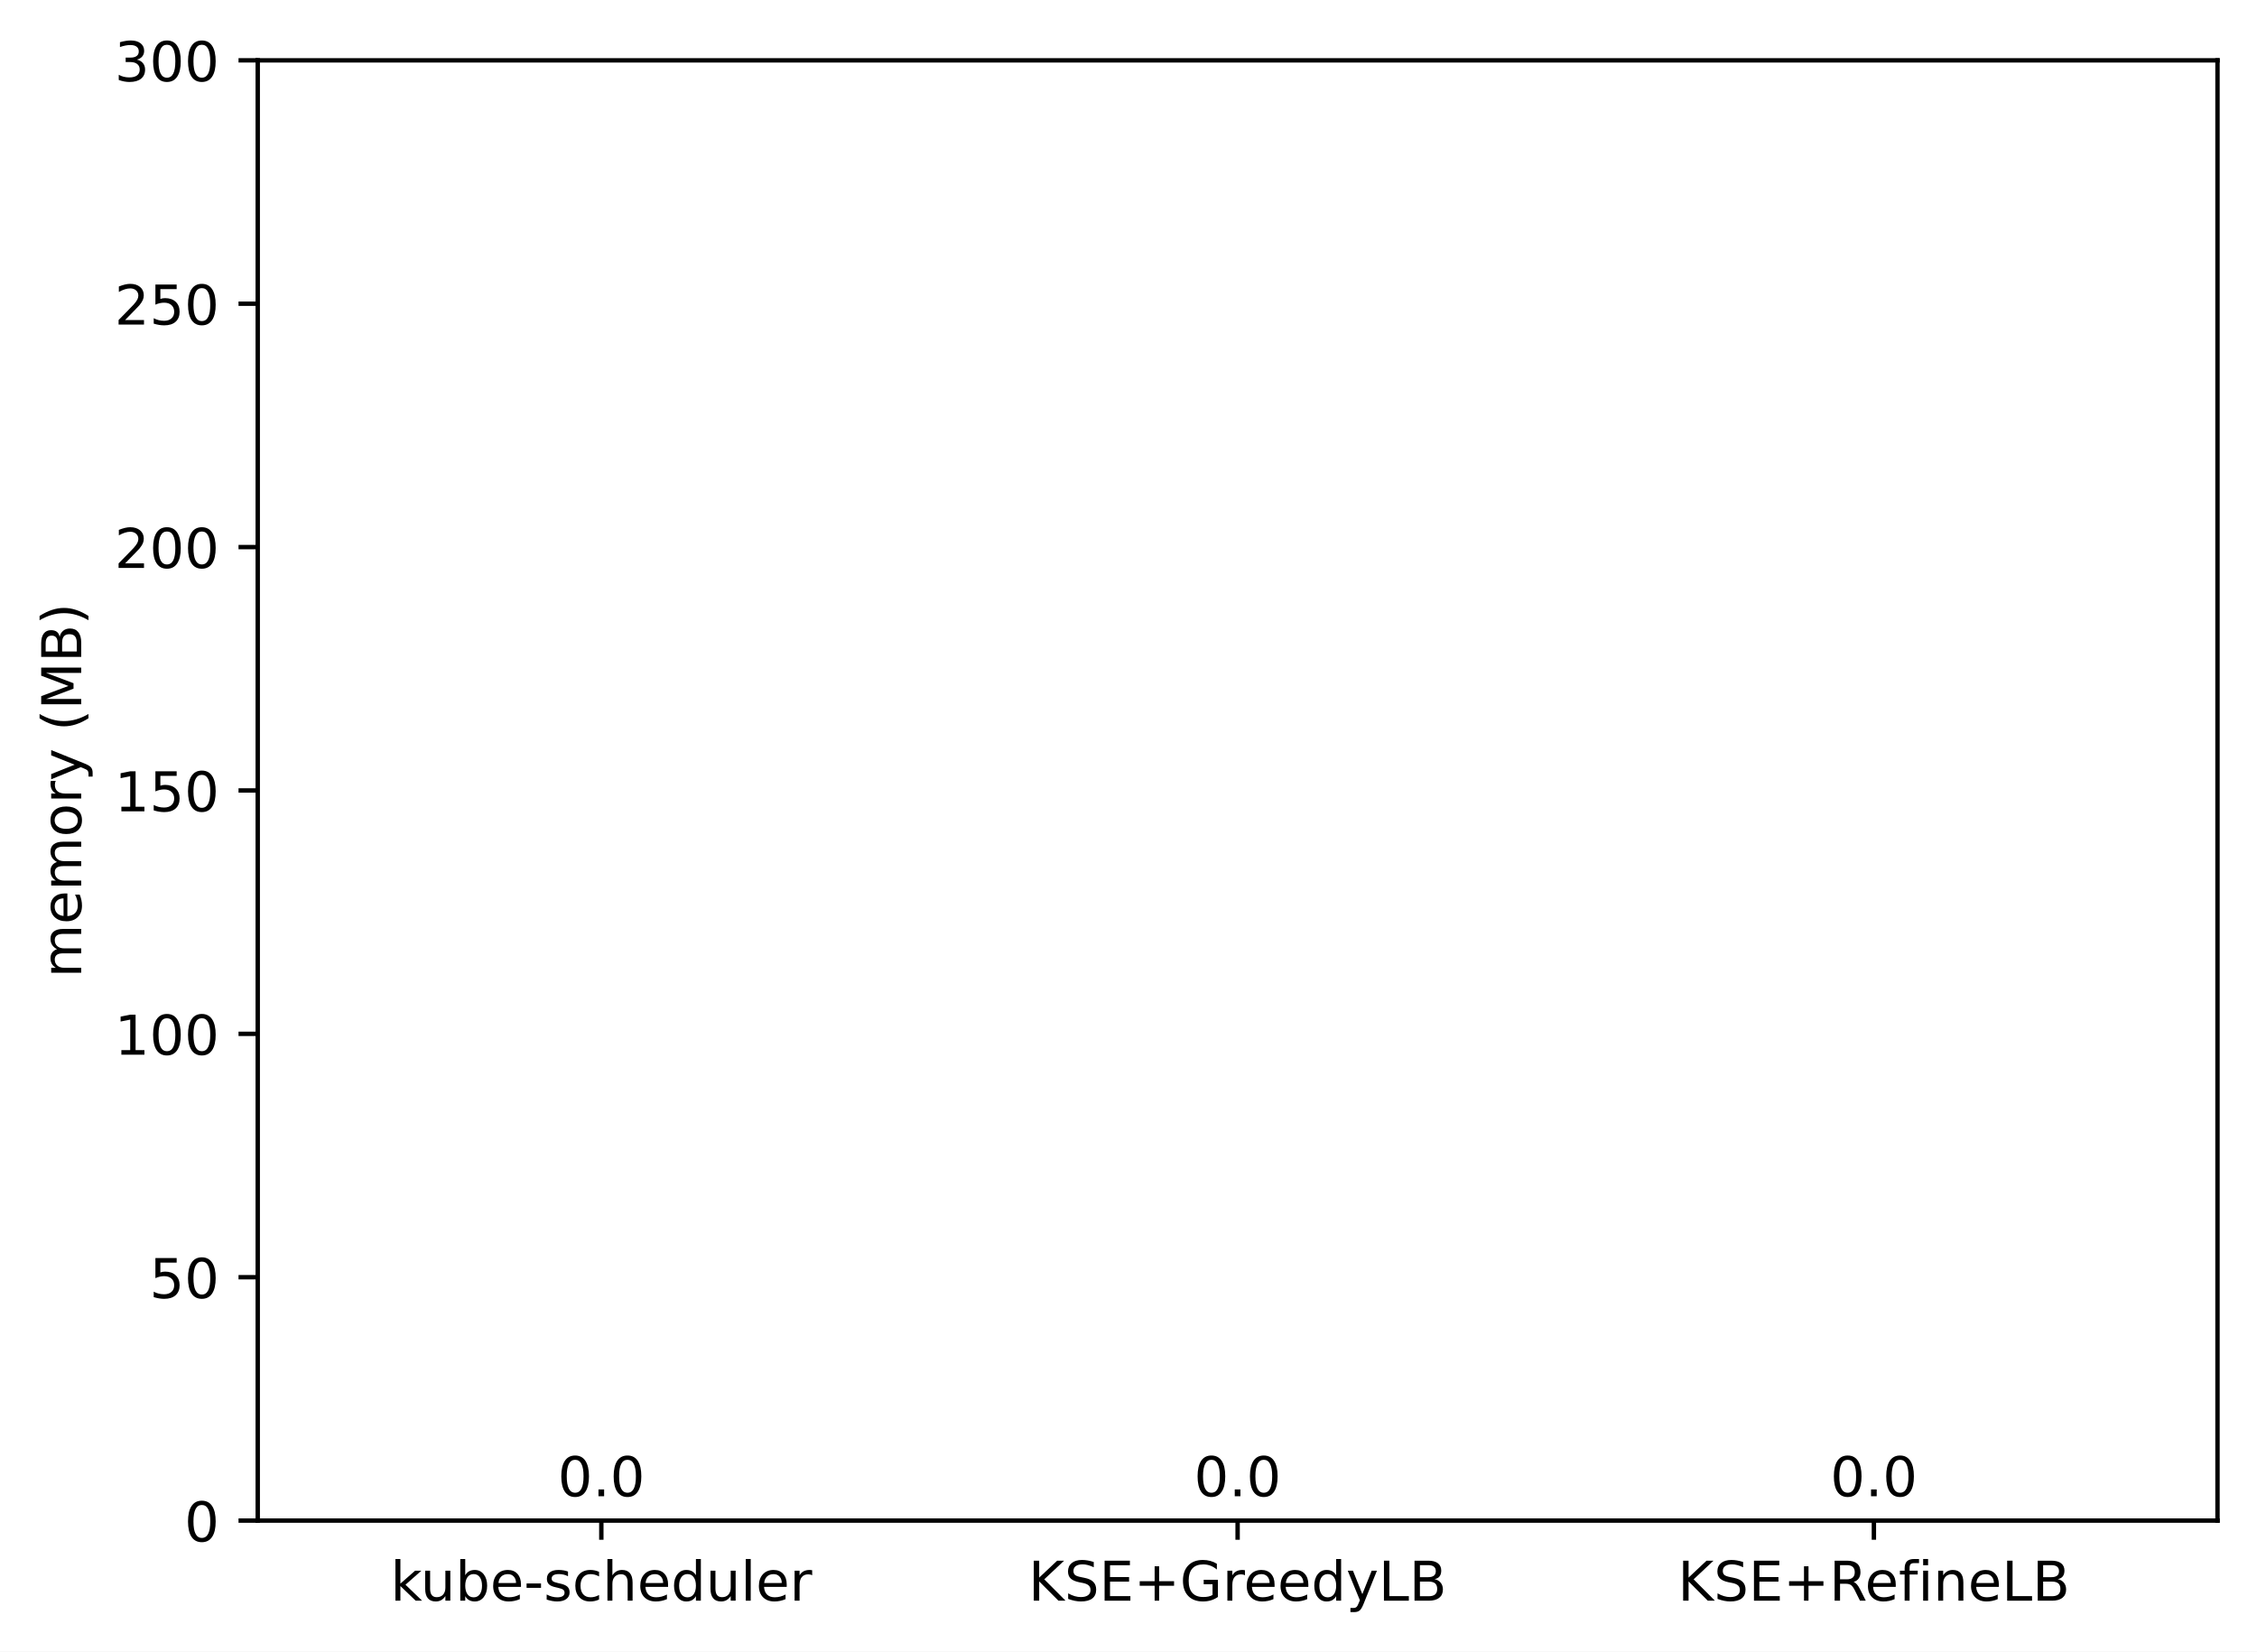
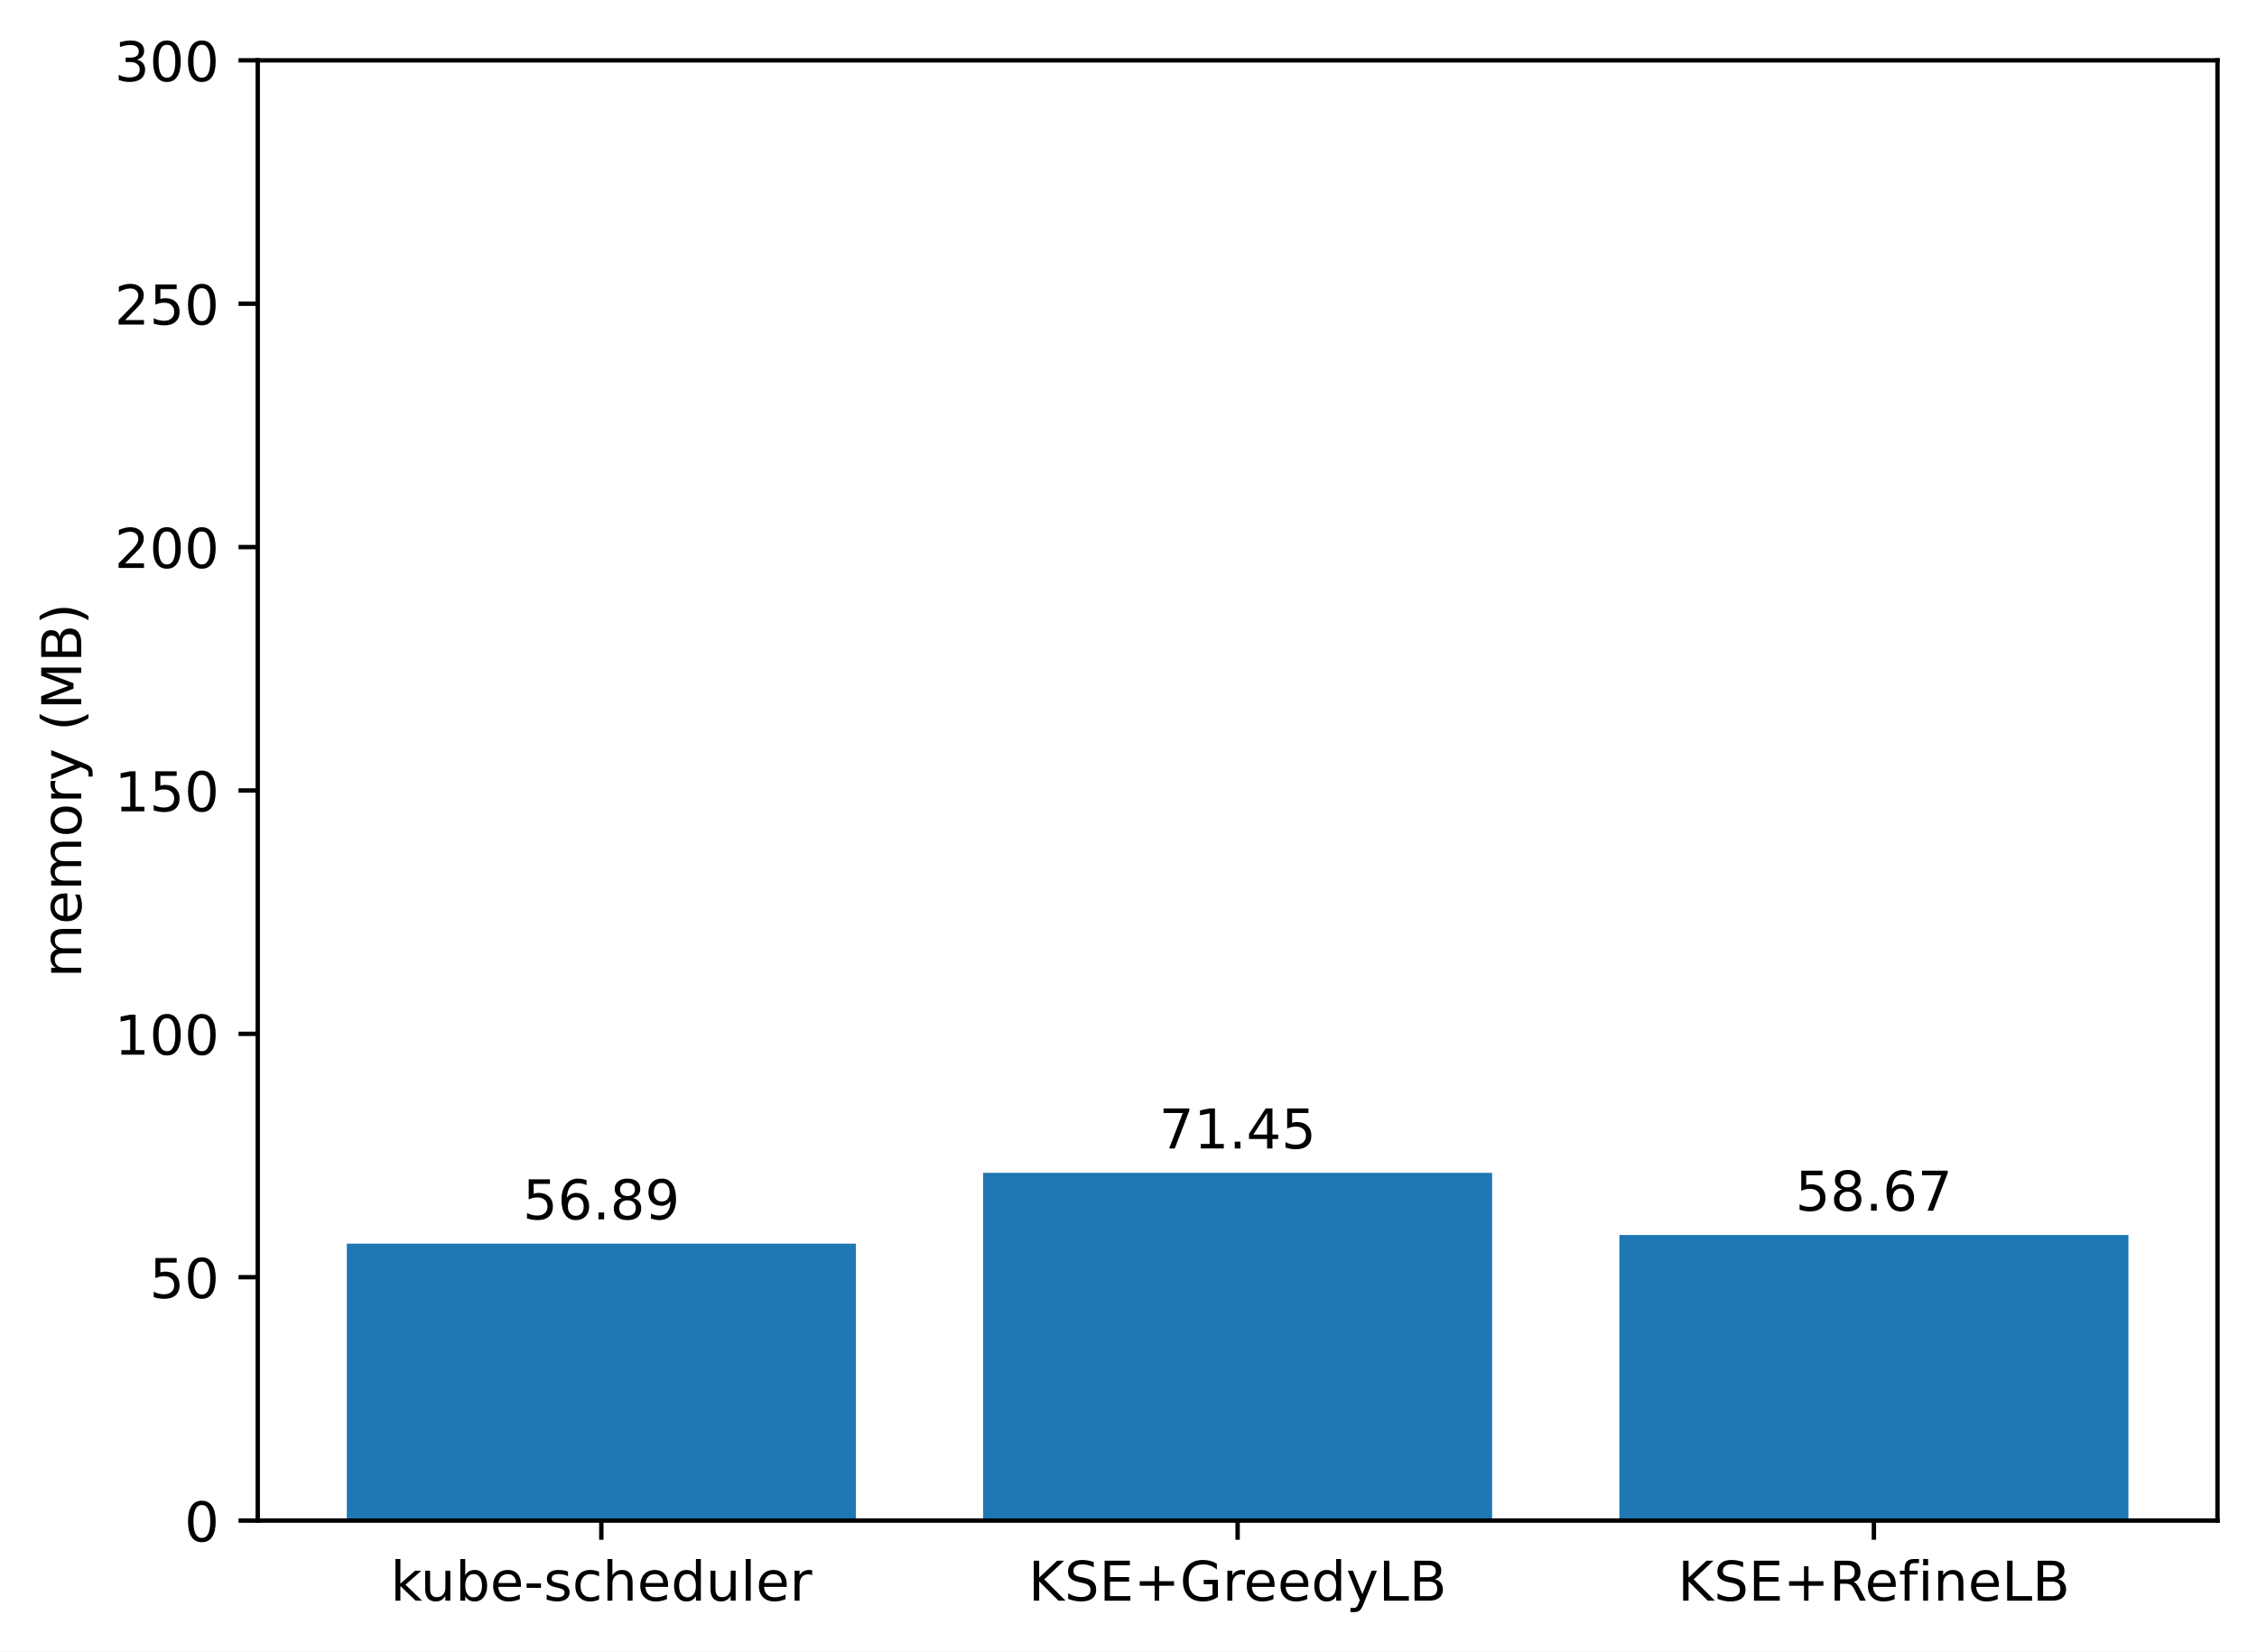
<svg xmlns="http://www.w3.org/2000/svg" xmlns:xlink="http://www.w3.org/1999/xlink" width="411.286pt" height="300.989pt" viewBox="0 0 411.286 300.989" version="1.1">
  <defs>
    <style type="text/css">*{stroke-linejoin: round; stroke-linecap: butt}</style>
  </defs>
  <g id="figure_1">
    <g id="patch_1">
      <path d="M 0 300.989  L 411.286 300.989  L 411.286 0  L 0 0  z " style="fill: #ffffff" />
    </g>
    <g id="axes_1">
      <g id="patch_2">
        <path d="M 46.966 277.111  L 404.086 277.111  L 404.086 10.999  L 46.966 10.999  z " style="fill: #ffffff" />
      </g>
      <g id="patch_3">
-         <path d="M 63.198 277.111  L 155.957 277.111  L 155.957 277.111  L 63.198 277.111  z " clip-path="url(#pacfa41bca3)" style="fill: #1f77b4" />
+         <path d="M 63.198 277.111  L 155.957 277.111  L 155.957 226.648  L 63.198 226.648  z " clip-path="url(#p00bedbbe62)" style="fill: #1f77b4" />
      </g>
      <g id="patch_4">
-         <path d="M 179.146 277.111  L 271.905 277.111  L 271.905 277.111  L 179.146 277.111  z " clip-path="url(#pacfa41bca3)" style="fill: #1f77b4" />
+         <path d="M 179.146 277.111  L 271.905 277.111  L 271.905 213.732  L 179.146 213.732  z " clip-path="url(#p00bedbbe62)" style="fill: #1f77b4" />
      </g>
      <g id="patch_5">
-         <path d="M 295.094 277.111  L 387.853 277.111  L 387.853 277.111  L 295.094 277.111  z " clip-path="url(#pacfa41bca3)" style="fill: #1f77b4" />
+         <path d="M 295.094 277.111  L 387.853 277.111  L 387.853 225.069  L 295.094 225.069  z " clip-path="url(#p00bedbbe62)" style="fill: #1f77b4" />
      </g>
      <g id="matplotlib.axis_1">
        <g id="xtick_1">
          <g id="line2d_1">
            <defs>
-               <path id="mb81392c3d0" d="M 0 0  L 0 3.5  " style="stroke: #000000; stroke-width: 0.8" />
+               <path id="mfada4ce85e" d="M 0 0  L 0 3.5  " style="stroke: #000000; stroke-width: 0.8" />
            </defs>
            <g>
-               <use xlink:href="#mb81392c3d0" x="109.578" y="277.111" style="stroke: #000000; stroke-width: 0.8" />
+               <use xlink:href="#mfada4ce85e" x="109.578" y="277.111" style="stroke: #000000; stroke-width: 0.8" />
            </g>
          </g>
          <g id="text_1">
            <g transform="translate(71.15179 291.7097)scale(0.1 -0.1)">
              <defs>
                <path id="DejaVuSans-6b" d="M 581 4863  L 1159 4863  L 1159 1991  L 2875 3500  L 3609 3500  L 1753 1863  L 3688 0  L 2938 0  L 1159 1709  L 1159 0  L 581 0  L 581 4863  z " transform="scale(0.015625)" />
                <path id="DejaVuSans-75" d="M 544 1381  L 544 3500  L 1119 3500  L 1119 1403  Q 1119 906 1312 657  Q 1506 409 1894 409  Q 2359 409 2629 706  Q 2900 1003 2900 1516  L 2900 3500  L 3475 3500  L 3475 0  L 2900 0  L 2900 538  Q 2691 219 2414 64  Q 2138 -91 1772 -91  Q 1169 -91 856 284  Q 544 659 544 1381  z M 1991 3584  L 1991 3584  z " transform="scale(0.015625)" />
                <path id="DejaVuSans-62" d="M 3116 1747  Q 3116 2381 2855 2742  Q 2594 3103 2138 3103  Q 1681 3103 1420 2742  Q 1159 2381 1159 1747  Q 1159 1113 1420 752  Q 1681 391 2138 391  Q 2594 391 2855 752  Q 3116 1113 3116 1747  z M 1159 2969  Q 1341 3281 1617 3432  Q 1894 3584 2278 3584  Q 2916 3584 3314 3078  Q 3713 2572 3713 1747  Q 3713 922 3314 415  Q 2916 -91 2278 -91  Q 1894 -91 1617 61  Q 1341 213 1159 525  L 1159 0  L 581 0  L 581 4863  L 1159 4863  L 1159 2969  z " transform="scale(0.015625)" />
                <path id="DejaVuSans-65" d="M 3597 1894  L 3597 1613  L 953 1613  Q 991 1019 1311 708  Q 1631 397 2203 397  Q 2534 397 2845 478  Q 3156 559 3463 722  L 3463 178  Q 3153 47 2828 -22  Q 2503 -91 2169 -91  Q 1331 -91 842 396  Q 353 884 353 1716  Q 353 2575 817 3079  Q 1281 3584 2069 3584  Q 2775 3584 3186 3129  Q 3597 2675 3597 1894  z M 3022 2063  Q 3016 2534 2758 2815  Q 2500 3097 2075 3097  Q 1594 3097 1305 2825  Q 1016 2553 972 2059  L 3022 2063  z " transform="scale(0.015625)" />
                <path id="DejaVuSans-2d" d="M 313 2009  L 1997 2009  L 1997 1497  L 313 1497  L 313 2009  z " transform="scale(0.015625)" />
                <path id="DejaVuSans-73" d="M 2834 3397  L 2834 2853  Q 2591 2978 2328 3040  Q 2066 3103 1784 3103  Q 1356 3103 1142 2972  Q 928 2841 928 2578  Q 928 2378 1081 2264  Q 1234 2150 1697 2047  L 1894 2003  Q 2506 1872 2764 1633  Q 3022 1394 3022 966  Q 3022 478 2636 193  Q 2250 -91 1575 -91  Q 1294 -91 989 -36  Q 684 19 347 128  L 347 722  Q 666 556 975 473  Q 1284 391 1588 391  Q 1994 391 2212 530  Q 2431 669 2431 922  Q 2431 1156 2273 1281  Q 2116 1406 1581 1522  L 1381 1569  Q 847 1681 609 1914  Q 372 2147 372 2553  Q 372 3047 722 3315  Q 1072 3584 1716 3584  Q 2034 3584 2315 3537  Q 2597 3491 2834 3397  z " transform="scale(0.015625)" />
                <path id="DejaVuSans-63" d="M 3122 3366  L 3122 2828  Q 2878 2963 2633 3030  Q 2388 3097 2138 3097  Q 1578 3097 1268 2742  Q 959 2388 959 1747  Q 959 1106 1268 751  Q 1578 397 2138 397  Q 2388 397 2633 464  Q 2878 531 3122 666  L 3122 134  Q 2881 22 2623 -34  Q 2366 -91 2075 -91  Q 1284 -91 818 406  Q 353 903 353 1747  Q 353 2603 823 3093  Q 1294 3584 2113 3584  Q 2378 3584 2631 3529  Q 2884 3475 3122 3366  z " transform="scale(0.015625)" />
                <path id="DejaVuSans-68" d="M 3513 2113  L 3513 0  L 2938 0  L 2938 2094  Q 2938 2591 2744 2837  Q 2550 3084 2163 3084  Q 1697 3084 1428 2787  Q 1159 2491 1159 1978  L 1159 0  L 581 0  L 581 4863  L 1159 4863  L 1159 2956  Q 1366 3272 1645 3428  Q 1925 3584 2291 3584  Q 2894 3584 3203 3211  Q 3513 2838 3513 2113  z " transform="scale(0.015625)" />
                <path id="DejaVuSans-64" d="M 2906 2969  L 2906 4863  L 3481 4863  L 3481 0  L 2906 0  L 2906 525  Q 2725 213 2448 61  Q 2172 -91 1784 -91  Q 1150 -91 751 415  Q 353 922 353 1747  Q 353 2572 751 3078  Q 1150 3584 1784 3584  Q 2172 3584 2448 3432  Q 2725 3281 2906 2969  z M 947 1747  Q 947 1113 1208 752  Q 1469 391 1925 391  Q 2381 391 2643 752  Q 2906 1113 2906 1747  Q 2906 2381 2643 2742  Q 2381 3103 1925 3103  Q 1469 3103 1208 2742  Q 947 2381 947 1747  z " transform="scale(0.015625)" />
                <path id="DejaVuSans-6c" d="M 603 4863  L 1178 4863  L 1178 0  L 603 0  L 603 4863  z " transform="scale(0.015625)" />
                <path id="DejaVuSans-72" d="M 2631 2963  Q 2534 3019 2420 3045  Q 2306 3072 2169 3072  Q 1681 3072 1420 2755  Q 1159 2438 1159 1844  L 1159 0  L 581 0  L 581 3500  L 1159 3500  L 1159 2956  Q 1341 3275 1631 3429  Q 1922 3584 2338 3584  Q 2397 3584 2469 3576  Q 2541 3569 2628 3553  L 2631 2963  z " transform="scale(0.015625)" />
              </defs>
              <use xlink:href="#DejaVuSans-6b" />
              <use xlink:href="#DejaVuSans-75" x="54.785" />
              <use xlink:href="#DejaVuSans-62" x="118.164" />
              <use xlink:href="#DejaVuSans-65" x="181.641" />
              <use xlink:href="#DejaVuSans-2d" x="243.164" />
              <use xlink:href="#DejaVuSans-73" x="279.248" />
              <use xlink:href="#DejaVuSans-63" x="331.348" />
              <use xlink:href="#DejaVuSans-68" x="386.328" />
              <use xlink:href="#DejaVuSans-65" x="449.707" />
              <use xlink:href="#DejaVuSans-64" x="511.23" />
              <use xlink:href="#DejaVuSans-75" x="574.707" />
              <use xlink:href="#DejaVuSans-6c" x="638.086" />
              <use xlink:href="#DejaVuSans-65" x="665.869" />
              <use xlink:href="#DejaVuSans-72" x="727.393" />
            </g>
          </g>
        </g>
        <g id="xtick_2">
          <g id="line2d_2">
            <g>
-               <use xlink:href="#mb81392c3d0" x="225.526" y="277.111" style="stroke: #000000; stroke-width: 0.8" />
+               <use xlink:href="#mfada4ce85e" x="225.526" y="277.111" style="stroke: #000000; stroke-width: 0.8" />
            </g>
          </g>
          <g id="text_2">
            <g transform="translate(187.403 291.7097)scale(0.1 -0.1)">
              <defs>
                <path id="DejaVuSans-4b" d="M 628 4666  L 1259 4666  L 1259 2694  L 3353 4666  L 4166 4666  L 1850 2491  L 4331 0  L 3500 0  L 1259 2247  L 1259 0  L 628 0  L 628 4666  z " transform="scale(0.015625)" />
                <path id="DejaVuSans-53" d="M 3425 4513  L 3425 3897  Q 3066 4069 2747 4153  Q 2428 4238 2131 4238  Q 1616 4238 1336 4038  Q 1056 3838 1056 3469  Q 1056 3159 1242 3001  Q 1428 2844 1947 2747  L 2328 2669  Q 3034 2534 3370 2195  Q 3706 1856 3706 1288  Q 3706 609 3251 259  Q 2797 -91 1919 -91  Q 1588 -91 1214 -16  Q 841 59 441 206  L 441 856  Q 825 641 1194 531  Q 1563 422 1919 422  Q 2459 422 2753 634  Q 3047 847 3047 1241  Q 3047 1584 2836 1778  Q 2625 1972 2144 2069  L 1759 2144  Q 1053 2284 737 2584  Q 422 2884 422 3419  Q 422 4038 858 4394  Q 1294 4750 2059 4750  Q 2388 4750 2728 4690  Q 3069 4631 3425 4513  z " transform="scale(0.015625)" />
                <path id="DejaVuSans-45" d="M 628 4666  L 3578 4666  L 3578 4134  L 1259 4134  L 1259 2753  L 3481 2753  L 3481 2222  L 1259 2222  L 1259 531  L 3634 531  L 3634 0  L 628 0  L 628 4666  z " transform="scale(0.015625)" />
                <path id="DejaVuSans-2b" d="M 2944 4013  L 2944 2272  L 4684 2272  L 4684 1741  L 2944 1741  L 2944 0  L 2419 0  L 2419 1741  L 678 1741  L 678 2272  L 2419 2272  L 2419 4013  L 2944 4013  z " transform="scale(0.015625)" />
                <path id="DejaVuSans-47" d="M 3809 666  L 3809 1919  L 2778 1919  L 2778 2438  L 4434 2438  L 4434 434  Q 4069 175 3628 42  Q 3188 -91 2688 -91  Q 1594 -91 976 548  Q 359 1188 359 2328  Q 359 3472 976 4111  Q 1594 4750 2688 4750  Q 3144 4750 3555 4637  Q 3966 4525 4313 4306  L 4313 3634  Q 3963 3931 3569 4081  Q 3175 4231 2741 4231  Q 1884 4231 1454 3753  Q 1025 3275 1025 2328  Q 1025 1384 1454 906  Q 1884 428 2741 428  Q 3075 428 3337 486  Q 3600 544 3809 666  z " transform="scale(0.015625)" />
                <path id="DejaVuSans-79" d="M 2059 -325  Q 1816 -950 1584 -1140  Q 1353 -1331 966 -1331  L 506 -1331  L 506 -850  L 844 -850  Q 1081 -850 1212 -737  Q 1344 -625 1503 -206  L 1606 56  L 191 3500  L 800 3500  L 1894 763  L 2988 3500  L 3597 3500  L 2059 -325  z " transform="scale(0.015625)" />
                <path id="DejaVuSans-4c" d="M 628 4666  L 1259 4666  L 1259 531  L 3531 531  L 3531 0  L 628 0  L 628 4666  z " transform="scale(0.015625)" />
                <path id="DejaVuSans-42" d="M 1259 2228  L 1259 519  L 2272 519  Q 2781 519 3026 730  Q 3272 941 3272 1375  Q 3272 1813 3026 2020  Q 2781 2228 2272 2228  L 1259 2228  z M 1259 4147  L 1259 2741  L 2194 2741  Q 2656 2741 2882 2914  Q 3109 3088 3109 3444  Q 3109 3797 2882 3972  Q 2656 4147 2194 4147  L 1259 4147  z M 628 4666  L 2241 4666  Q 2963 4666 3353 4366  Q 3744 4066 3744 3513  Q 3744 3084 3544 2831  Q 3344 2578 2956 2516  Q 3422 2416 3680 2098  Q 3938 1781 3938 1306  Q 3938 681 3513 340  Q 3088 0 2303 0  L 628 0  L 628 4666  z " transform="scale(0.015625)" />
              </defs>
              <use xlink:href="#DejaVuSans-4b" />
              <use xlink:href="#DejaVuSans-53" x="65.576" />
              <use xlink:href="#DejaVuSans-45" x="129.053" />
              <use xlink:href="#DejaVuSans-2b" x="192.236" />
              <use xlink:href="#DejaVuSans-47" x="276.025" />
              <use xlink:href="#DejaVuSans-72" x="353.516" />
              <use xlink:href="#DejaVuSans-65" x="392.379" />
              <use xlink:href="#DejaVuSans-65" x="453.902" />
              <use xlink:href="#DejaVuSans-64" x="515.426" />
              <use xlink:href="#DejaVuSans-79" x="578.902" />
              <use xlink:href="#DejaVuSans-4c" x="638.082" />
              <use xlink:href="#DejaVuSans-42" x="693.795" />
            </g>
          </g>
        </g>
        <g id="xtick_3">
          <g id="line2d_3">
            <g>
-               <use xlink:href="#mb81392c3d0" x="341.474" y="277.111" style="stroke: #000000; stroke-width: 0.8" />
+               <use xlink:href="#mfada4ce85e" x="341.474" y="277.111" style="stroke: #000000; stroke-width: 0.8" />
            </g>
          </g>
          <g id="text_3">
            <g transform="translate(305.7346 291.7097)scale(0.1 -0.1)">
              <defs>
                <path id="DejaVuSans-52" d="M 2841 2188  Q 3044 2119 3236 1894  Q 3428 1669 3622 1275  L 4263 0  L 3584 0  L 2988 1197  Q 2756 1666 2539 1819  Q 2322 1972 1947 1972  L 1259 1972  L 1259 0  L 628 0  L 628 4666  L 2053 4666  Q 2853 4666 3247 4331  Q 3641 3997 3641 3322  Q 3641 2881 3436 2590  Q 3231 2300 2841 2188  z M 1259 4147  L 1259 2491  L 2053 2491  Q 2509 2491 2742 2702  Q 2975 2913 2975 3322  Q 2975 3731 2742 3939  Q 2509 4147 2053 4147  L 1259 4147  z " transform="scale(0.015625)" />
                <path id="DejaVuSans-66" d="M 2375 4863  L 2375 4384  L 1825 4384  Q 1516 4384 1395 4259  Q 1275 4134 1275 3809  L 1275 3500  L 2222 3500  L 2222 3053  L 1275 3053  L 1275 0  L 697 0  L 697 3053  L 147 3053  L 147 3500  L 697 3500  L 697 3744  Q 697 4328 969 4595  Q 1241 4863 1831 4863  L 2375 4863  z " transform="scale(0.015625)" />
                <path id="DejaVuSans-69" d="M 603 3500  L 1178 3500  L 1178 0  L 603 0  L 603 3500  z M 603 4863  L 1178 4863  L 1178 4134  L 603 4134  L 603 4863  z " transform="scale(0.015625)" />
                <path id="DejaVuSans-6e" d="M 3513 2113  L 3513 0  L 2938 0  L 2938 2094  Q 2938 2591 2744 2837  Q 2550 3084 2163 3084  Q 1697 3084 1428 2787  Q 1159 2491 1159 1978  L 1159 0  L 581 0  L 581 3500  L 1159 3500  L 1159 2956  Q 1366 3272 1645 3428  Q 1925 3584 2291 3584  Q 2894 3584 3203 3211  Q 3513 2838 3513 2113  z " transform="scale(0.015625)" />
              </defs>
              <use xlink:href="#DejaVuSans-4b" />
              <use xlink:href="#DejaVuSans-53" x="65.576" />
              <use xlink:href="#DejaVuSans-45" x="129.053" />
              <use xlink:href="#DejaVuSans-2b" x="192.236" />
              <use xlink:href="#DejaVuSans-52" x="276.025" />
              <use xlink:href="#DejaVuSans-65" x="341.008" />
              <use xlink:href="#DejaVuSans-66" x="402.531" />
              <use xlink:href="#DejaVuSans-69" x="437.736" />
              <use xlink:href="#DejaVuSans-6e" x="465.52" />
              <use xlink:href="#DejaVuSans-65" x="528.898" />
              <use xlink:href="#DejaVuSans-4c" x="590.422" />
              <use xlink:href="#DejaVuSans-42" x="646.135" />
            </g>
          </g>
        </g>
      </g>
      <g id="matplotlib.axis_2">
        <g id="ytick_1">
          <g id="line2d_4">
            <defs>
-               <path id="m518c5fb4aa" d="M 0 0  L -3.5 0  " style="stroke: #000000; stroke-width: 0.8" />
+               <path id="ma1ff25f515" d="M 0 0  L -3.5 0  " style="stroke: #000000; stroke-width: 0.8" />
            </defs>
            <g>
-               <use xlink:href="#m518c5fb4aa" x="46.966" y="277.111" style="stroke: #000000; stroke-width: 0.8" />
+               <use xlink:href="#ma1ff25f515" x="46.966" y="277.111" style="stroke: #000000; stroke-width: 0.8" />
            </g>
          </g>
          <g id="text_4">
            <g transform="translate(33.60312 280.9104)scale(0.1 -0.1)">
              <defs>
                <path id="DejaVuSans-30" d="M 2034 4250  Q 1547 4250 1301 3770  Q 1056 3291 1056 2328  Q 1056 1369 1301 889  Q 1547 409 2034 409  Q 2525 409 2770 889  Q 3016 1369 3016 2328  Q 3016 3291 2770 3770  Q 2525 4250 2034 4250  z M 2034 4750  Q 2819 4750 3233 4129  Q 3647 3509 3647 2328  Q 3647 1150 3233 529  Q 2819 -91 2034 -91  Q 1250 -91 836 529  Q 422 1150 422 2328  Q 422 3509 836 4129  Q 1250 4750 2034 4750  z " transform="scale(0.015625)" />
              </defs>
              <use xlink:href="#DejaVuSans-30" />
            </g>
          </g>
        </g>
        <g id="ytick_2">
          <g id="line2d_5">
            <g>
-               <use xlink:href="#m518c5fb4aa" x="46.966" y="232.759" style="stroke: #000000; stroke-width: 0.8" />
+               <use xlink:href="#ma1ff25f515" x="46.966" y="232.759" style="stroke: #000000; stroke-width: 0.8" />
            </g>
          </g>
          <g id="text_5">
            <g transform="translate(27.24063 236.5584)scale(0.1 -0.1)">
              <defs>
                <path id="DejaVuSans-35" d="M 691 4666  L 3169 4666  L 3169 4134  L 1269 4134  L 1269 2991  Q 1406 3038 1543 3061  Q 1681 3084 1819 3084  Q 2600 3084 3056 2656  Q 3513 2228 3513 1497  Q 3513 744 3044 326  Q 2575 -91 1722 -91  Q 1428 -91 1123 -41  Q 819 9 494 109  L 494 744  Q 775 591 1075 516  Q 1375 441 1709 441  Q 2250 441 2565 725  Q 2881 1009 2881 1497  Q 2881 1984 2565 2268  Q 2250 2553 1709 2553  Q 1456 2553 1204 2497  Q 953 2441 691 2322  L 691 4666  z " transform="scale(0.015625)" />
              </defs>
              <use xlink:href="#DejaVuSans-35" />
              <use xlink:href="#DejaVuSans-30" x="63.623" />
            </g>
          </g>
        </g>
        <g id="ytick_3">
          <g id="line2d_6">
            <g>
-               <use xlink:href="#m518c5fb4aa" x="46.966" y="188.407" style="stroke: #000000; stroke-width: 0.8" />
+               <use xlink:href="#ma1ff25f515" x="46.966" y="188.407" style="stroke: #000000; stroke-width: 0.8" />
            </g>
          </g>
          <g id="text_6">
            <g transform="translate(20.87813 192.2064)scale(0.1 -0.1)">
              <defs>
                <path id="DejaVuSans-31" d="M 794 531  L 1825 531  L 1825 4091  L 703 3866  L 703 4441  L 1819 4666  L 2450 4666  L 2450 531  L 3481 531  L 3481 0  L 794 0  L 794 531  z " transform="scale(0.015625)" />
              </defs>
              <use xlink:href="#DejaVuSans-31" />
              <use xlink:href="#DejaVuSans-30" x="63.623" />
              <use xlink:href="#DejaVuSans-30" x="127.246" />
            </g>
          </g>
        </g>
        <g id="ytick_4">
          <g id="line2d_7">
            <g>
-               <use xlink:href="#m518c5fb4aa" x="46.966" y="144.055" style="stroke: #000000; stroke-width: 0.8" />
+               <use xlink:href="#ma1ff25f515" x="46.966" y="144.055" style="stroke: #000000; stroke-width: 0.8" />
            </g>
          </g>
          <g id="text_7">
            <g transform="translate(20.87813 147.8544)scale(0.1 -0.1)">
              <use xlink:href="#DejaVuSans-31" />
              <use xlink:href="#DejaVuSans-35" x="63.623" />
              <use xlink:href="#DejaVuSans-30" x="127.246" />
            </g>
          </g>
        </g>
        <g id="ytick_5">
          <g id="line2d_8">
            <g>
-               <use xlink:href="#m518c5fb4aa" x="46.966" y="99.703" style="stroke: #000000; stroke-width: 0.8" />
+               <use xlink:href="#ma1ff25f515" x="46.966" y="99.703" style="stroke: #000000; stroke-width: 0.8" />
            </g>
          </g>
          <g id="text_8">
            <g transform="translate(20.87813 103.5024)scale(0.1 -0.1)">
              <defs>
                <path id="DejaVuSans-32" d="M 1228 531  L 3431 531  L 3431 0  L 469 0  L 469 531  Q 828 903 1448 1529  Q 2069 2156 2228 2338  Q 2531 2678 2651 2914  Q 2772 3150 2772 3378  Q 2772 3750 2511 3984  Q 2250 4219 1831 4219  Q 1534 4219 1204 4116  Q 875 4013 500 3803  L 500 4441  Q 881 4594 1212 4672  Q 1544 4750 1819 4750  Q 2544 4750 2975 4387  Q 3406 4025 3406 3419  Q 3406 3131 3298 2873  Q 3191 2616 2906 2266  Q 2828 2175 2409 1742  Q 1991 1309 1228 531  z " transform="scale(0.015625)" />
              </defs>
              <use xlink:href="#DejaVuSans-32" />
              <use xlink:href="#DejaVuSans-30" x="63.623" />
              <use xlink:href="#DejaVuSans-30" x="127.246" />
            </g>
          </g>
        </g>
        <g id="ytick_6">
          <g id="line2d_9">
            <g>
-               <use xlink:href="#m518c5fb4aa" x="46.966" y="55.351" style="stroke: #000000; stroke-width: 0.8" />
+               <use xlink:href="#ma1ff25f515" x="46.966" y="55.351" style="stroke: #000000; stroke-width: 0.8" />
            </g>
          </g>
          <g id="text_9">
            <g transform="translate(20.87813 59.15044)scale(0.1 -0.1)">
              <use xlink:href="#DejaVuSans-32" />
              <use xlink:href="#DejaVuSans-35" x="63.623" />
              <use xlink:href="#DejaVuSans-30" x="127.246" />
            </g>
          </g>
        </g>
        <g id="ytick_7">
          <g id="line2d_10">
            <g>
-               <use xlink:href="#m518c5fb4aa" x="46.966" y="10.999" style="stroke: #000000; stroke-width: 0.8" />
+               <use xlink:href="#ma1ff25f515" x="46.966" y="10.999" style="stroke: #000000; stroke-width: 0.8" />
            </g>
          </g>
          <g id="text_10">
            <g transform="translate(20.87813 14.79844)scale(0.1 -0.1)">
              <defs>
                <path id="DejaVuSans-33" d="M 2597 2516  Q 3050 2419 3304 2112  Q 3559 1806 3559 1356  Q 3559 666 3084 287  Q 2609 -91 1734 -91  Q 1441 -91 1130 -33  Q 819 25 488 141  L 488 750  Q 750 597 1062 519  Q 1375 441 1716 441  Q 2309 441 2620 675  Q 2931 909 2931 1356  Q 2931 1769 2642 2001  Q 2353 2234 1838 2234  L 1294 2234  L 1294 2753  L 1863 2753  Q 2328 2753 2575 2939  Q 2822 3125 2822 3475  Q 2822 3834 2567 4026  Q 2313 4219 1838 4219  Q 1578 4219 1281 4162  Q 984 4106 628 3988  L 628 4550  Q 988 4650 1302 4700  Q 1616 4750 1894 4750  Q 2613 4750 3031 4423  Q 3450 4097 3450 3541  Q 3450 3153 3228 2886  Q 3006 2619 2597 2516  z " transform="scale(0.015625)" />
              </defs>
              <use xlink:href="#DejaVuSans-33" />
              <use xlink:href="#DejaVuSans-30" x="63.623" />
              <use xlink:href="#DejaVuSans-30" x="127.246" />
            </g>
          </g>
        </g>
        <g id="text_11">
          <g transform="translate(14.79844 178.1818)rotate(-90)scale(0.1 -0.1)">
            <defs>
              <path id="DejaVuSans-6d" d="M 3328 2828  Q 3544 3216 3844 3400  Q 4144 3584 4550 3584  Q 5097 3584 5394 3201  Q 5691 2819 5691 2113  L 5691 0  L 5113 0  L 5113 2094  Q 5113 2597 4934 2840  Q 4756 3084 4391 3084  Q 3944 3084 3684 2787  Q 3425 2491 3425 1978  L 3425 0  L 2847 0  L 2847 2094  Q 2847 2600 2669 2842  Q 2491 3084 2119 3084  Q 1678 3084 1418 2786  Q 1159 2488 1159 1978  L 1159 0  L 581 0  L 581 3500  L 1159 3500  L 1159 2956  Q 1356 3278 1631 3431  Q 1906 3584 2284 3584  Q 2666 3584 2933 3390  Q 3200 3197 3328 2828  z " transform="scale(0.015625)" />
              <path id="DejaVuSans-6f" d="M 1959 3097  Q 1497 3097 1228 2736  Q 959 2375 959 1747  Q 959 1119 1226 758  Q 1494 397 1959 397  Q 2419 397 2687 759  Q 2956 1122 2956 1747  Q 2956 2369 2687 2733  Q 2419 3097 1959 3097  z M 1959 3584  Q 2709 3584 3137 3096  Q 3566 2609 3566 1747  Q 3566 888 3137 398  Q 2709 -91 1959 -91  Q 1206 -91 779 398  Q 353 888 353 1747  Q 353 2609 779 3096  Q 1206 3584 1959 3584  z " transform="scale(0.015625)" />
              <path id="DejaVuSans-20" transform="scale(0.015625)" />
              <path id="DejaVuSans-28" d="M 1984 4856  Q 1566 4138 1362 3434  Q 1159 2731 1159 2009  Q 1159 1288 1364 580  Q 1569 -128 1984 -844  L 1484 -844  Q 1016 -109 783 600  Q 550 1309 550 2009  Q 550 2706 781 3412  Q 1013 4119 1484 4856  L 1984 4856  z " transform="scale(0.015625)" />
              <path id="DejaVuSans-4d" d="M 628 4666  L 1569 4666  L 2759 1491  L 3956 4666  L 4897 4666  L 4897 0  L 4281 0  L 4281 4097  L 3078 897  L 2444 897  L 1241 4097  L 1241 0  L 628 0  L 628 4666  z " transform="scale(0.015625)" />
              <path id="DejaVuSans-29" d="M 513 4856  L 1013 4856  Q 1481 4119 1714 3412  Q 1947 2706 1947 2009  Q 1947 1309 1714 600  Q 1481 -109 1013 -844  L 513 -844  Q 928 -128 1133 580  Q 1338 1288 1338 2009  Q 1338 2731 1133 3434  Q 928 4138 513 4856  z " transform="scale(0.015625)" />
            </defs>
            <use xlink:href="#DejaVuSans-6d" />
            <use xlink:href="#DejaVuSans-65" x="97.412" />
            <use xlink:href="#DejaVuSans-6d" x="158.936" />
            <use xlink:href="#DejaVuSans-6f" x="256.348" />
            <use xlink:href="#DejaVuSans-72" x="317.529" />
            <use xlink:href="#DejaVuSans-79" x="358.643" />
            <use xlink:href="#DejaVuSans-20" x="417.822" />
            <use xlink:href="#DejaVuSans-28" x="449.609" />
            <use xlink:href="#DejaVuSans-4d" x="488.623" />
            <use xlink:href="#DejaVuSans-42" x="574.902" />
            <use xlink:href="#DejaVuSans-29" x="643.506" />
          </g>
        </g>
      </g>
      <g id="patch_6">
        <path d="M 46.966 277.111  L 46.966 10.999  " style="fill: none; stroke: #000000; stroke-width: 0.8; stroke-linejoin: miter; stroke-linecap: square" />
      </g>
      <g id="patch_7">
        <path d="M 404.086 277.111  L 404.086 10.999  " style="fill: none; stroke: #000000; stroke-width: 0.8; stroke-linejoin: miter; stroke-linecap: square" />
      </g>
      <g id="patch_8">
        <path d="M 46.966 277.111  L 404.086 277.111  " style="fill: none; stroke: #000000; stroke-width: 0.8; stroke-linejoin: miter; stroke-linecap: square" />
      </g>
      <g id="patch_9">
        <path d="M 46.966 10.999  L 404.086 10.999  " style="fill: none; stroke: #000000; stroke-width: 0.8; stroke-linejoin: miter; stroke-linecap: square" />
      </g>
      <g id="text_12">
-         <g transform="translate(101.626 272.676)scale(0.1 -0.1)">
+         <g transform="translate(95.26351 222.2123)scale(0.1 -0.1)">
          <defs>
+             <path id="DejaVuSans-36" d="M 2113 2584  Q 1688 2584 1439 2293  Q 1191 2003 1191 1497  Q 1191 994 1439 701  Q 1688 409 2113 409  Q 2538 409 2786 701  Q 3034 994 3034 1497  Q 3034 2003 2786 2293  Q 2538 2584 2113 2584  z M 3366 4563  L 3366 3988  Q 3128 4100 2886 4159  Q 2644 4219 2406 4219  Q 1781 4219 1451 3797  Q 1122 3375 1075 2522  Q 1259 2794 1537 2939  Q 1816 3084 2150 3084  Q 2853 3084 3261 2657  Q 3669 2231 3669 1497  Q 3669 778 3244 343  Q 2819 -91 2113 -91  Q 1303 -91 875 529  Q 447 1150 447 2328  Q 447 3434 972 4092  Q 1497 4750 2381 4750  Q 2619 4750 2861 4703  Q 3103 4656 3366 4563  z " transform="scale(0.015625)" />
            <path id="DejaVuSans-2e" d="M 684 794  L 1344 794  L 1344 0  L 684 0  L 684 794  z " transform="scale(0.015625)" />
+             <path id="DejaVuSans-38" d="M 2034 2216  Q 1584 2216 1326 1975  Q 1069 1734 1069 1313  Q 1069 891 1326 650  Q 1584 409 2034 409  Q 2484 409 2743 651  Q 3003 894 3003 1313  Q 3003 1734 2745 1975  Q 2488 2216 2034 2216  z M 1403 2484  Q 997 2584 770 2862  Q 544 3141 544 3541  Q 544 4100 942 4425  Q 1341 4750 2034 4750  Q 2731 4750 3128 4425  Q 3525 4100 3525 3541  Q 3525 3141 3298 2862  Q 3072 2584 2669 2484  Q 3125 2378 3379 2068  Q 3634 1759 3634 1313  Q 3634 634 3220 271  Q 2806 -91 2034 -91  Q 1263 -91 848 271  Q 434 634 434 1313  Q 434 1759 690 2068  Q 947 2378 1403 2484  z M 1172 3481  Q 1172 3119 1398 2916  Q 1625 2713 2034 2713  Q 2441 2713 2670 2916  Q 2900 3119 2900 3481  Q 2900 3844 2670 4047  Q 2441 4250 2034 4250  Q 1625 4250 1398 4047  Q 1172 3844 1172 3481  z " transform="scale(0.015625)" />
+             <path id="DejaVuSans-39" d="M 703 97  L 703 672  Q 941 559 1184 500  Q 1428 441 1663 441  Q 2288 441 2617 861  Q 2947 1281 2994 2138  Q 2813 1869 2534 1725  Q 2256 1581 1919 1581  Q 1219 1581 811 2004  Q 403 2428 403 3163  Q 403 3881 828 4315  Q 1253 4750 1959 4750  Q 2769 4750 3195 4129  Q 3622 3509 3622 2328  Q 3622 1225 3098 567  Q 2575 -91 1691 -91  Q 1453 -91 1209 -44  Q 966 3 703 97  z M 1959 2075  Q 2384 2075 2632 2365  Q 2881 2656 2881 3163  Q 2881 3666 2632 3958  Q 2384 4250 1959 4250  Q 1534 4250 1286 3958  Q 1038 3666 1038 3163  Q 1038 2656 1286 2365  Q 1534 2075 1959 2075  z " transform="scale(0.015625)" />
          </defs>
-           <use xlink:href="#DejaVuSans-30" />
-           <use xlink:href="#DejaVuSans-2e" x="63.623" />
-           <use xlink:href="#DejaVuSans-30" x="95.41" />
+           <use xlink:href="#DejaVuSans-35" />
+           <use xlink:href="#DejaVuSans-36" x="63.623" />
+           <use xlink:href="#DejaVuSans-2e" x="127.246" />
+           <use xlink:href="#DejaVuSans-38" x="159.033" />
+           <use xlink:href="#DejaVuSans-39" x="222.656" />
        </g>
      </g>
      <g id="text_13">
-         <g transform="translate(217.5741 272.676)scale(0.1 -0.1)">
-           <use xlink:href="#DejaVuSans-30" />
-           <use xlink:href="#DejaVuSans-2e" x="63.623" />
-           <use xlink:href="#DejaVuSans-30" x="95.41" />
+         <g transform="translate(211.2116 209.297)scale(0.1 -0.1)">
+           <defs>
+             <path id="DejaVuSans-37" d="M 525 4666  L 3525 4666  L 3525 4397  L 1831 0  L 1172 0  L 2766 4134  L 525 4134  L 525 4666  z " transform="scale(0.015625)" />
+             <path id="DejaVuSans-34" d="M 2419 4116  L 825 1625  L 2419 1625  L 2419 4116  z M 2253 4666  L 3047 4666  L 3047 1625  L 3713 1625  L 3713 1100  L 3047 1100  L 3047 0  L 2419 0  L 2419 1100  L 313 1100  L 313 1709  L 2253 4666  z " transform="scale(0.015625)" />
+           </defs>
+           <use xlink:href="#DejaVuSans-37" />
+           <use xlink:href="#DejaVuSans-31" x="63.623" />
+           <use xlink:href="#DejaVuSans-2e" x="127.246" />
+           <use xlink:href="#DejaVuSans-34" x="159.033" />
+           <use xlink:href="#DejaVuSans-35" x="222.656" />
        </g>
      </g>
      <g id="text_14">
-         <g transform="translate(333.5221 272.676)scale(0.1 -0.1)">
-           <use xlink:href="#DejaVuSans-30" />
-           <use xlink:href="#DejaVuSans-2e" x="63.623" />
-           <use xlink:href="#DejaVuSans-30" x="95.41" />
+         <g transform="translate(327.1596 220.6334)scale(0.1 -0.1)">
+           <use xlink:href="#DejaVuSans-35" />
+           <use xlink:href="#DejaVuSans-38" x="63.623" />
+           <use xlink:href="#DejaVuSans-2e" x="127.246" />
+           <use xlink:href="#DejaVuSans-36" x="159.033" />
+           <use xlink:href="#DejaVuSans-37" x="222.656" />
        </g>
      </g>
    </g>
  </g>
  <defs>
-     <clipPath id="pacfa41bca3">
+     <clipPath id="p00bedbbe62">
      <rect x="46.966" y="10.999" width="357.12" height="266.112" />
    </clipPath>
  </defs>
</svg>
